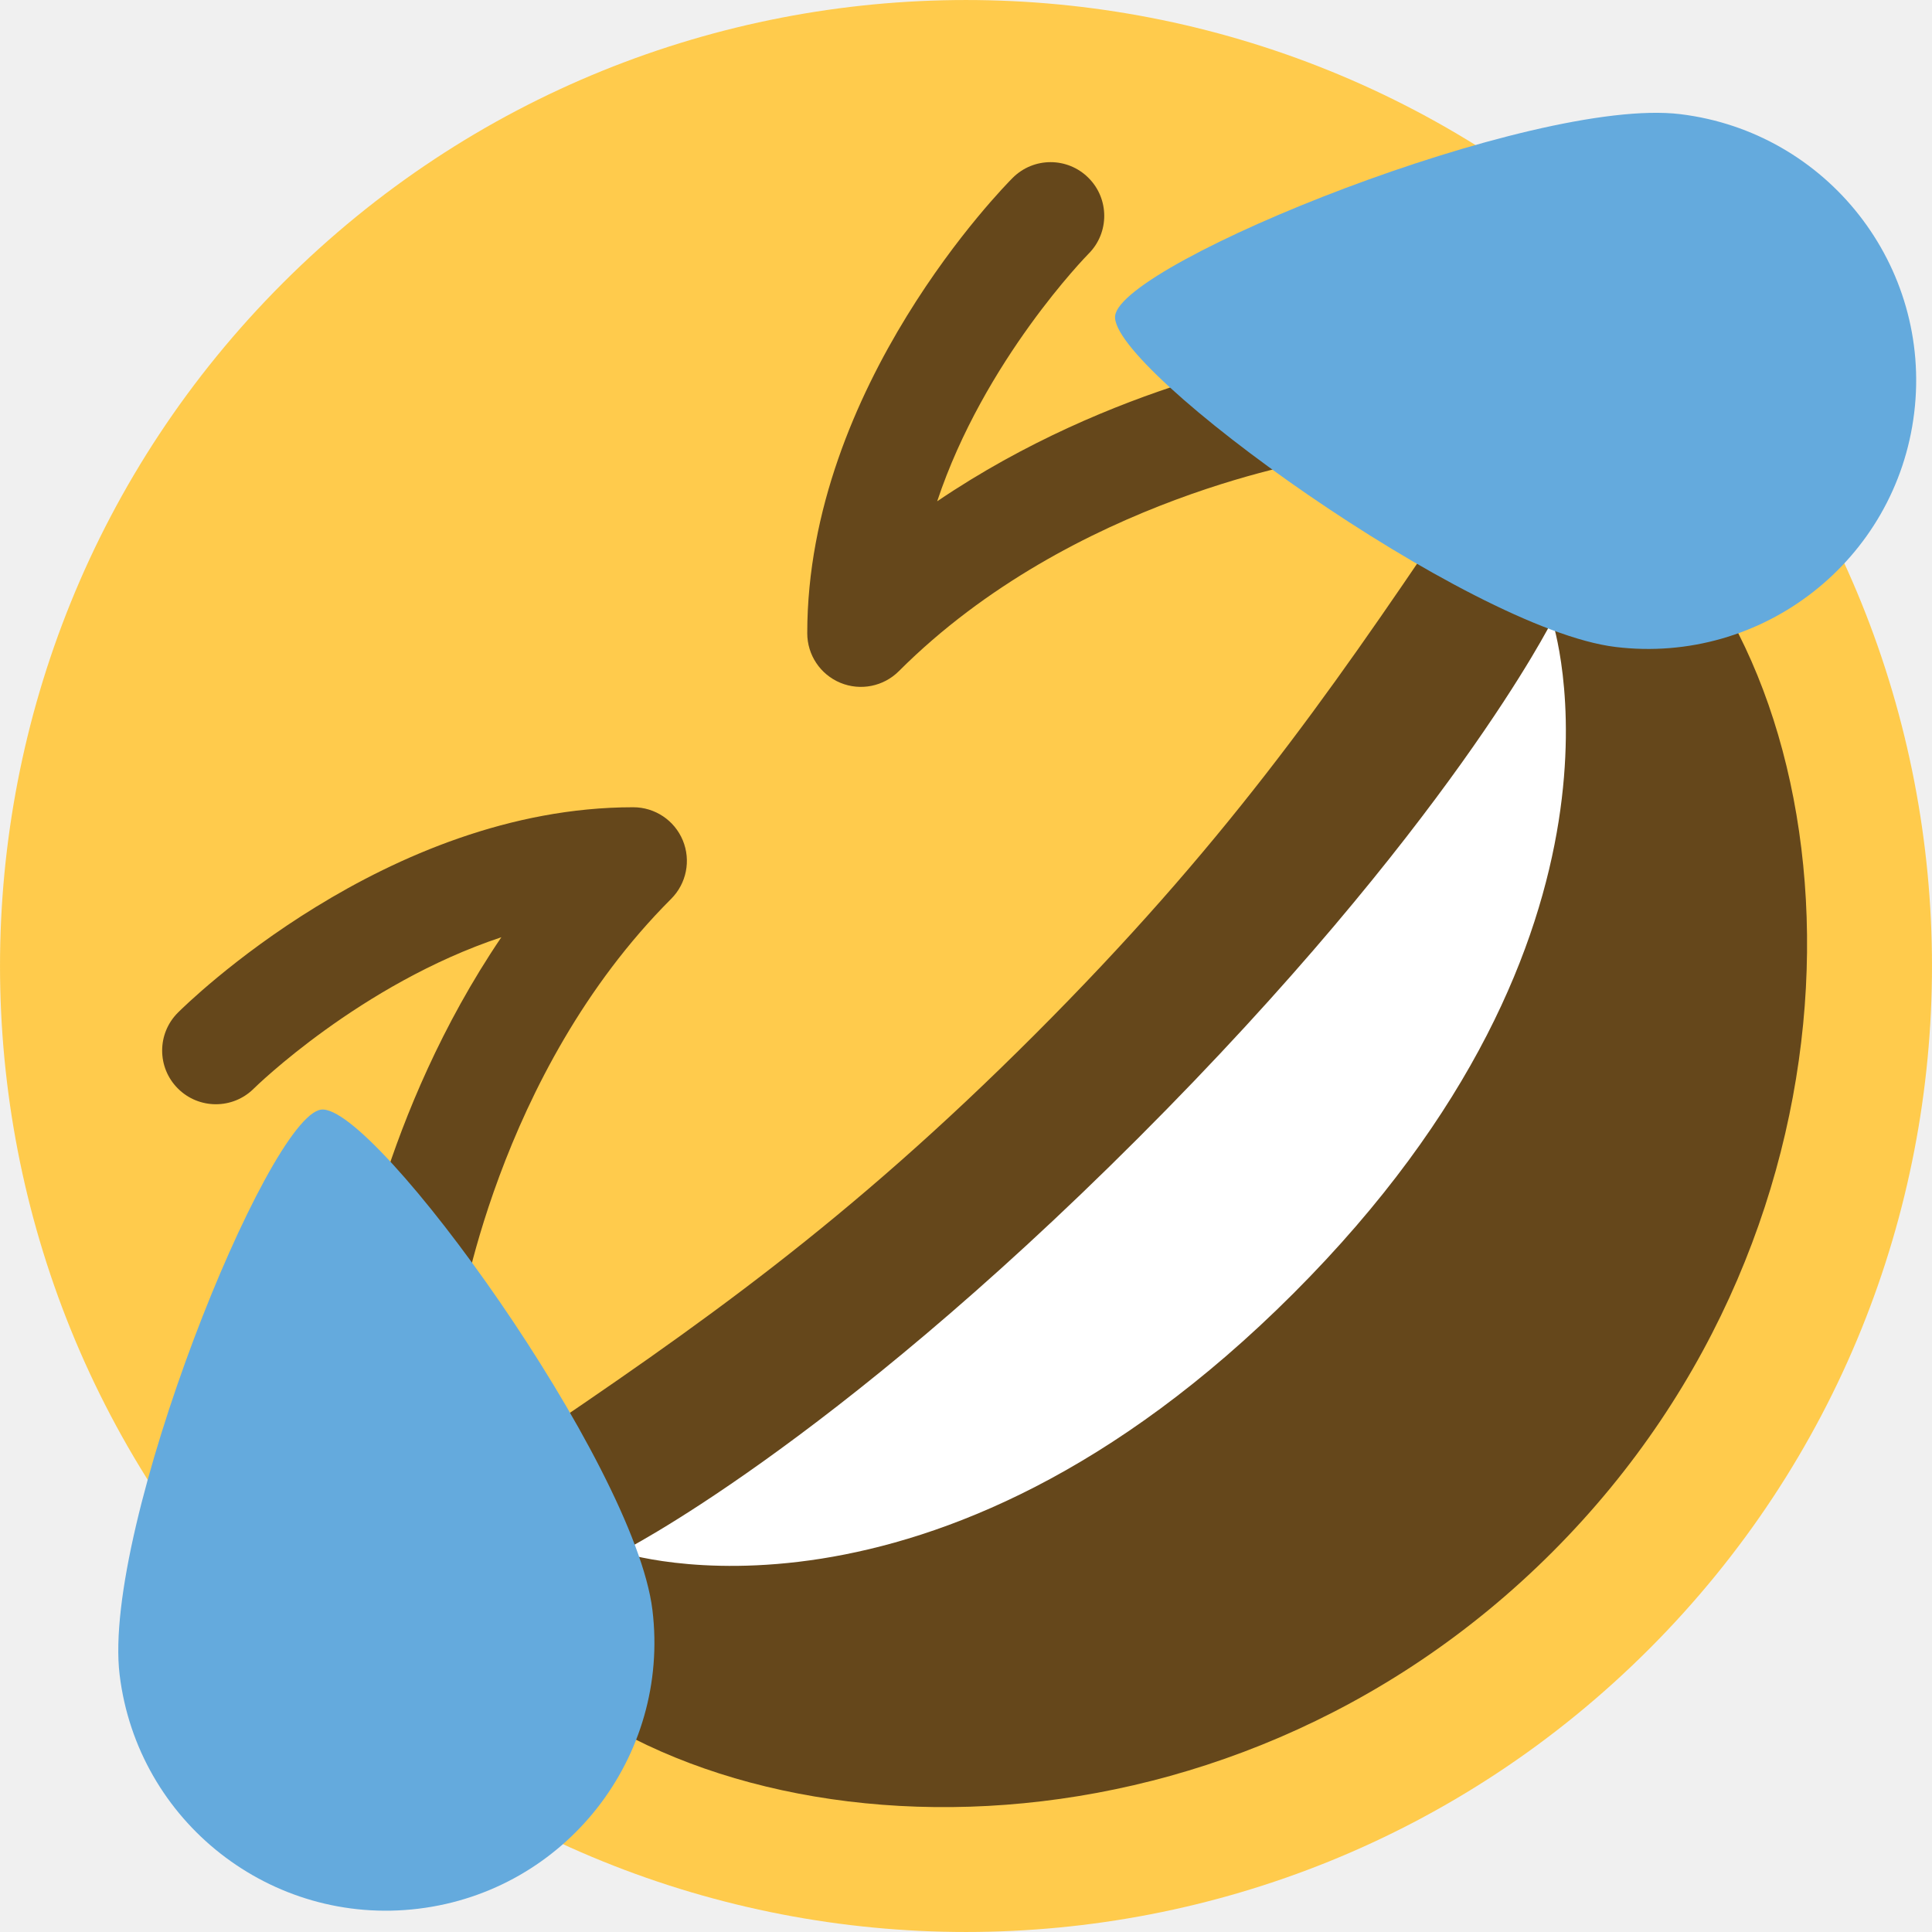
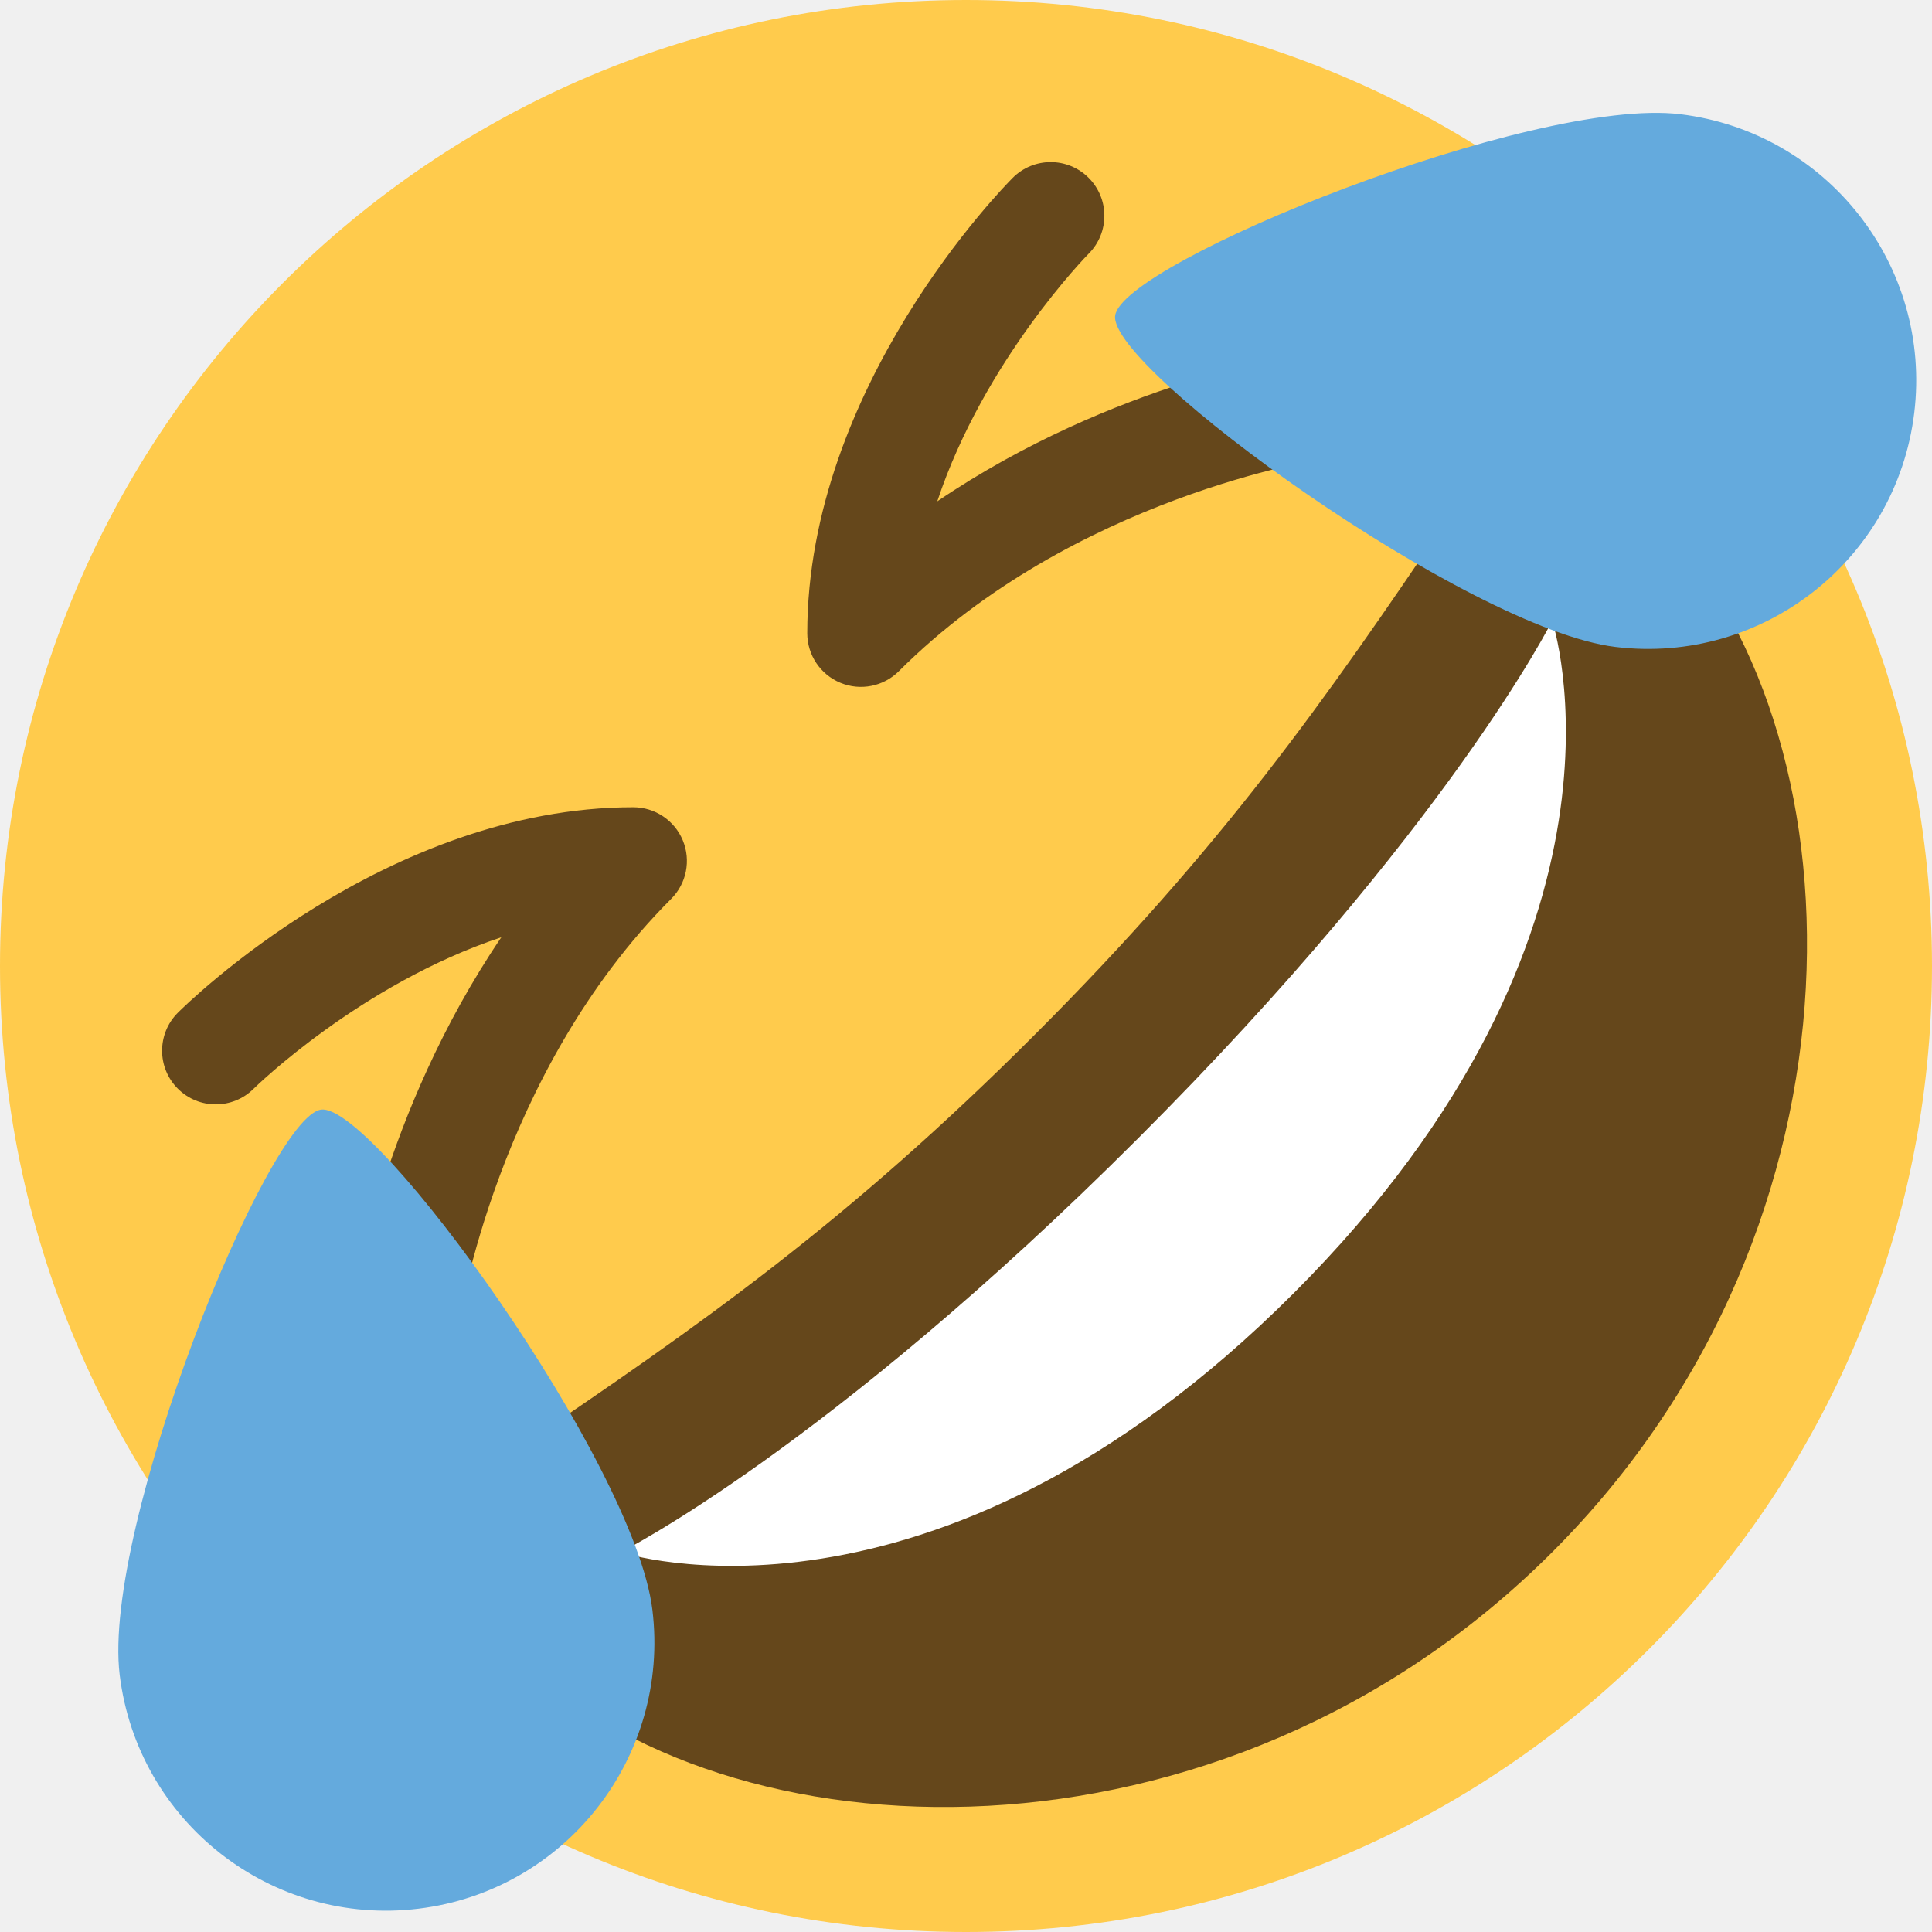
<svg xmlns="http://www.w3.org/2000/svg" viewBox="0 0 36 36">
-   <path d="M 30.728,5.272 c 7.029,7.029 7.029,18.427 0,25.456 s -18.426,7.029 -25.456,0 c -7.029,-7.029 -7.029,-18.427 0,-25.456 s 18.426,-7.029 25.456,0 Z" fill="#FFCB4C" />
-   <path d="M 19.279,19.28 c 3.495,-3.495 5.406,-6.221 7.714,-9.644 c 0.528,-0.782 1.929,-1.93 3.858,0 c 3.859,3.858 4.248,13.111 -1.929,19.288 c -6.176,6.176 -15.43,5.786 -19.287,1.929 c -1.929,-1.93 -0.782,-3.33 -0.001,-3.859 c 3.426,-2.31 6.151,-4.22 9.645,-7.714 Z" fill="#65471B" />
-   <path d="M 11.564,28.923 s 3.858,-1.929 9.644,-7.716 c 5.787,-5.786 7.715,-9.643 7.715,-9.643 s 1.928,5.787 -4.822,12.537 c -6.75,6.751 -12.537,4.822 -12.537,4.822 Z" fill="#FFF" />
-   <path d="M 8.265,25.234 c -0.215,0.215 -0.525,0.33 -0.849,0.283 c -0.547,-0.078 -0.927,-0.584 -0.848,-1.131 c 0.025,-0.176 0.543,-3.63 2.774,-6.922 c -2.627,0.873 -4.589,2.796 -4.614,2.821 c -0.391,0.389 -1.024,0.388 -1.414,-0.003 c -0.39,-0.39 -0.39,-1.022 0,-1.412 c 0.156,-0.156 3.882,-3.828 8.485,-3.828 c 0.405,0 0.769,0.243 0.924,0.617 s 0.069,0.804 -0.217,1.09 c -3.262,3.262 -3.953,7.874 -3.96,7.919 c -0.031,0.224 -0.134,0.419 -0.281,0.566 Z" fill="#65471B" />
-   <path d="M 25.233,8.264 c -0.147,0.147 -0.341,0.25 -0.563,0.282 c -0.047,0.007 -4.676,0.715 -7.921,3.96 c -0.286,0.286 -0.716,0.372 -1.09,0.217 s -0.617,-0.519 -0.617,-0.924 c 0,-4.604 3.672,-8.329 3.828,-8.485 c 0.39,-0.39 1.022,-0.39 1.412,0 c 0.391,0.389 0.392,1.023 0.003,1.413 c -0.026,0.026 -1.949,1.987 -2.822,4.614 c 3.292,-2.231 6.745,-2.749 6.921,-2.774 c 0.546,-0.078 1.052,0.3 1.131,0.847 c 0.049,0.324 -0.066,0.635 -0.282,0.85 Z" fill="#65471B" />
-   <path d="M 30.101,12.055 c -2.741,-0.335 -9.443,-5.18 -9.322,-6.172 c 0.121,-0.993 7.789,-4.089 10.53,-3.756 c 2.742,0.334 4.693,2.827 4.359,5.568 c -0.333,2.742 -2.826,4.694 -5.567,4.36 Z" fill="#64AADD" />
-   <path d="M 12.157,29.999 c 0.334,2.741 -1.618,5.234 -4.36,5.567 c -2.741,0.334 -5.234,-1.617 -5.568,-4.359 s 2.763,-10.41 3.756,-10.531 c 0.992,-0.12 5.837,6.582 6.172,9.323 Z" fill="#64AADD" />
+   <defs>
+     <g id="mouth">
+       <path d="M 0,-10 c 3.623,0 6.027,-0.422 9,-1 c 0.679,-0.132 2,0 2,2 c 0,4 -4.596,9 -11,9 c -6.405,0 -11,-5 -11,-9 c 0,-2 1.321,-2.131 2,-2 c 2.973,0.578 5.377,1 9,1 Z" fill="#65471B" />
+       <path d="M -9,-9 s 3,1 9,1 s 9,-1 9,-1 s -2,4 -9,4 s -9,-4 -9,-4 Z" fill="#FFF" />
+     </g>
+     <path id="eye" d="M 11,-8 a 1,1 0 01 0.002,2 c -0.036,0 -2.783,0.027 -5.258,1.268 c 3.905,0.75 6.713,2.825 6.856,2.932 a 1,1 0 01 -1.199,1.601 c -0.038,-0.029 -3.811,-2.801 -8.401,-2.801 a 1,1 0 01 -0.707,-1.707 c 3.256,-3.255 8.486,-3.293 8.707,-3.293 Z" fill="#65471B" />
+     <path id="tear" d="M 5,10 a 5,5 0 01 -10,0 c 0,-2.762 4,-10 5,-10 s 5,7.238 5,10 Z" fill="#64AADD" />
+   </defs>
+   <circle fill="#FFCB4C" cx="18" cy="18" r="18" />
+   <g transform="rotate(-45 18 18)">
+     <use href="#mouth" transform="translate(18 33.447) scale(1.3636)" />
+     <use href="#eye" transform="translate(18 16.231)" />
+     <use href="#eye" transform="translate(18 16.231) scale(-1, 1)" />
+     <use href="#tear" transform="translate(7.61189 11.3963) rotate(38.06)" />
+     <use href="#tear" transform="translate(28.5331 11.397) rotate(-38.06)" />
+   </g>
</svg>
